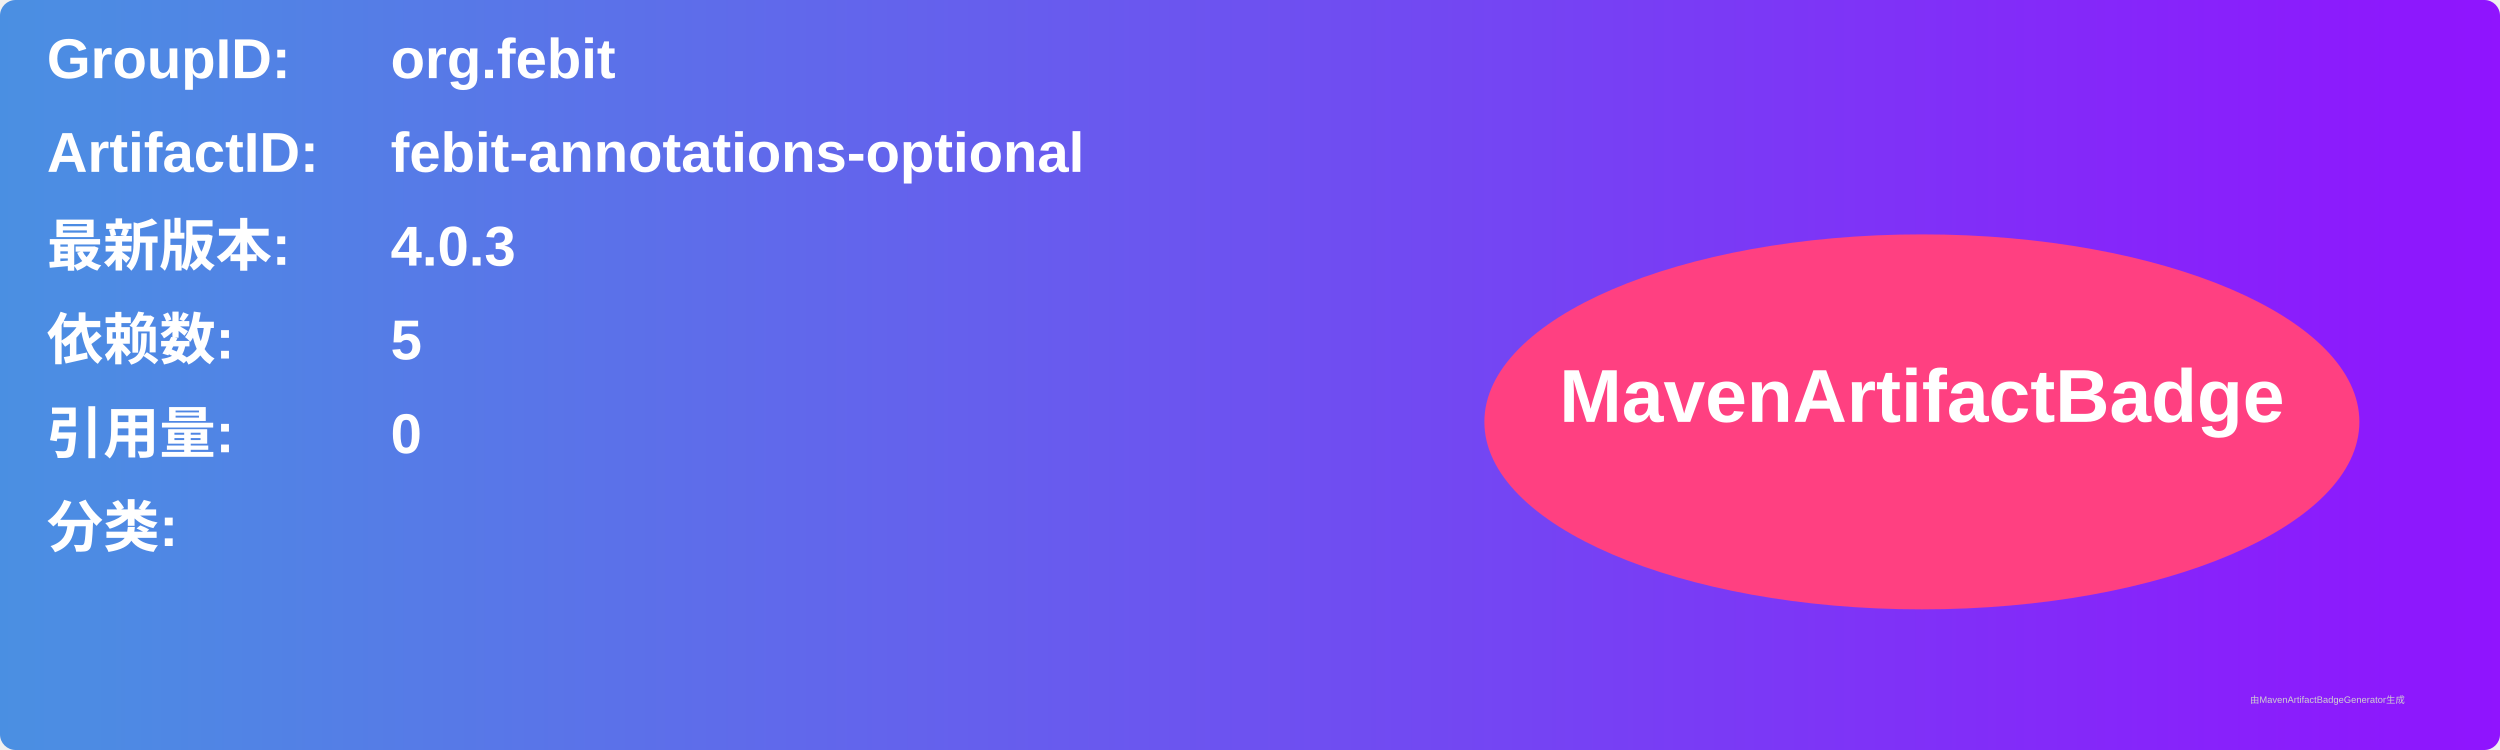
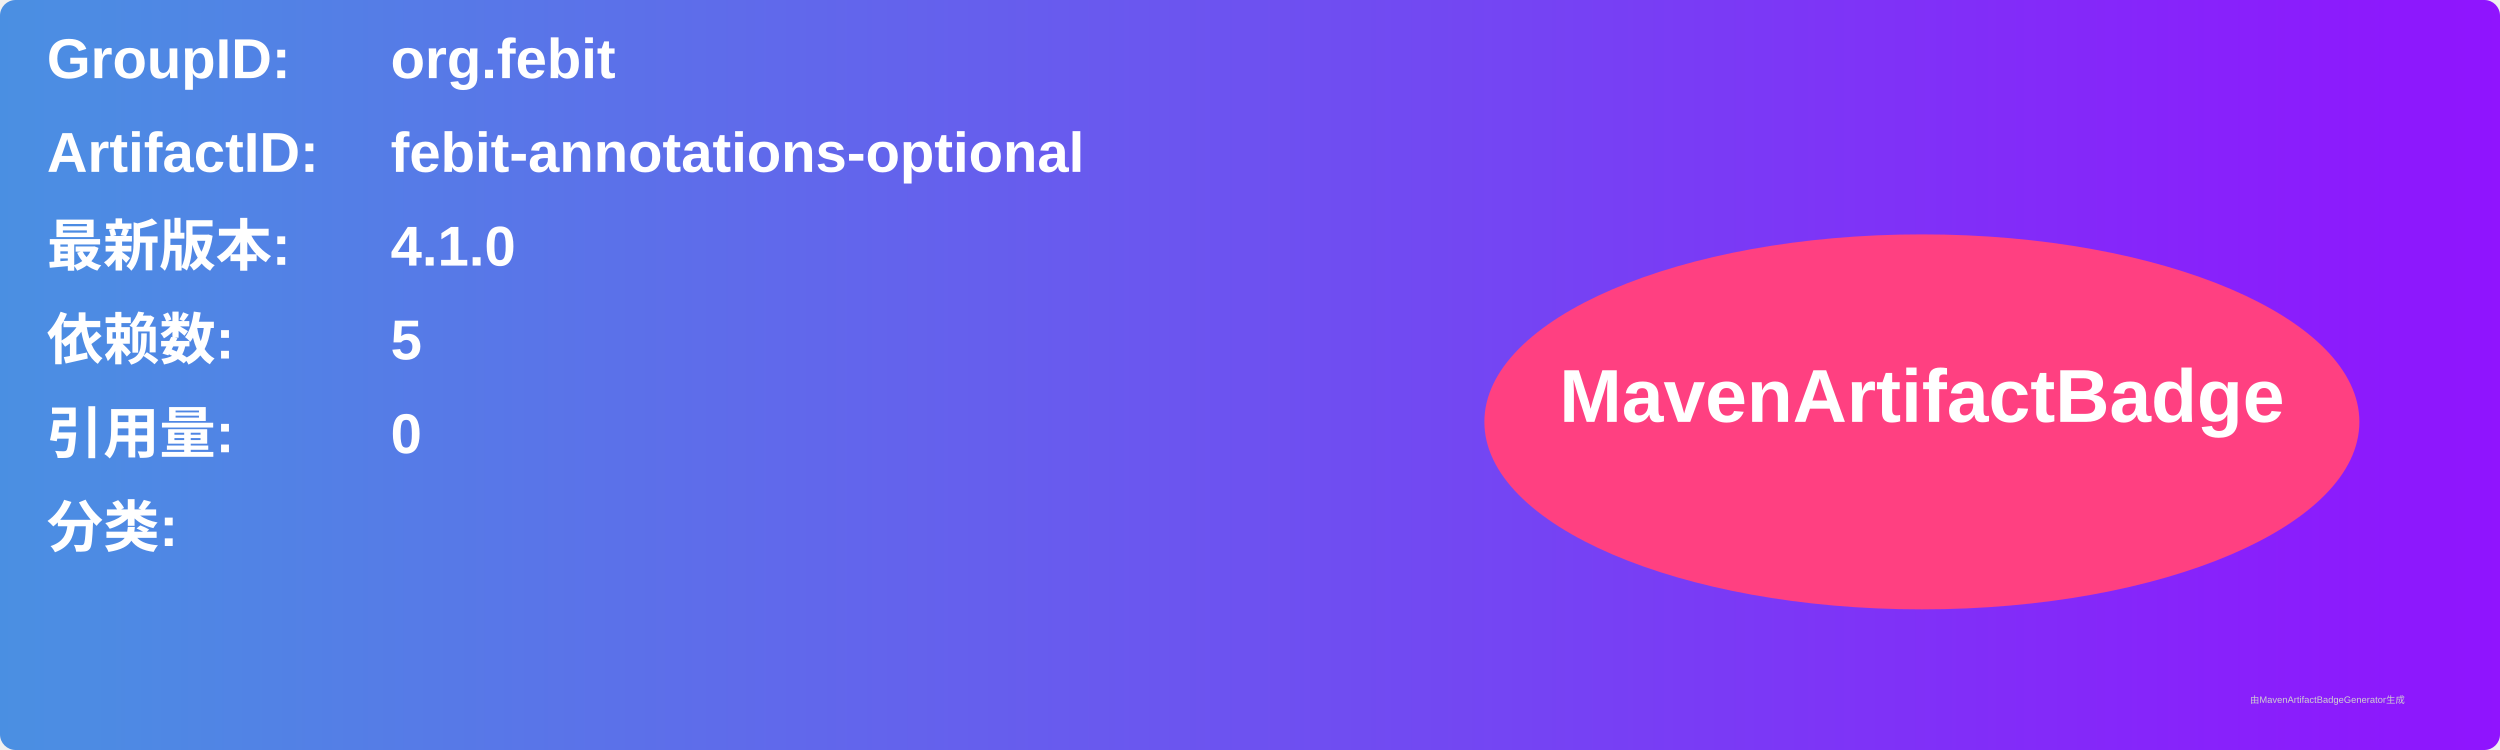
<svg xmlns="http://www.w3.org/2000/svg" width="800" height="240" viewBox="0 0 800 240">
  <linearGradient id="grad" x1="0%" y1="0%" x2="100%" y2="0%">
    <stop offset="0%" stop-color="#4a90e2" />
    <stop offset="100%" stop-color="#9013fe" />
  </linearGradient>
  <rect width="100%" height="100%" rx="5" ry="5" fill="url(#grad)" />
  <g transform="translate(15, 15)">
    <text x="0" y="10" font-family="Arial" font-size="18" fill="white" font-weight="bold" width="260">GroupID:</text>
    <text x="110" y="10" font-family="Arial" font-size="18" fill="white" font-weight="bold" width="460">org.febit</text>
    <text x="0" y="40" font-family="Arial" font-size="18" fill="white" font-weight="bold" width="260">ArtifactID:</text>
    <text x="110" y="40" font-family="Arial" font-size="18" fill="white" font-weight="bold" width="460">febit-annotations-optional</text>
    <text x="0" y="70" font-family="Arial" font-size="18" fill="white" font-weight="bold">最新版本:</text>
    <text x="110" y="70" font-family="Arial" font-size="18" fill="white" font-weight="bold">
-       <tspan font-weight="bold">4.0.3</tspan>
+       <tspan font-weight="bold">4.1.0</tspan>
    </text>
    <text x="0" y="100" font-family="Arial" font-size="18" fill="white" font-weight="bold">依赖数: </text>
    <text x="110" y="100" font-family="Arial" font-size="18" fill="white">
      <tspan font-weight="bold">5</tspan>
    </text>
    <text x="0" y="130" font-family="Arial" font-size="18" fill="white" font-weight="bold">引用量: </text>
    <text x="110" y="130" font-family="Arial" font-size="18" fill="white">
      <tspan font-weight="bold">0</tspan>
    </text>
    <text x="0" y="160" font-family="Arial" font-size="18" fill="white" font-weight="bold">分类:</text>
    <text x="10" y="190" font-family="Arial" font-size="10" fill="white">
      <tspan font-weight="bold" />
    </text>
    <ellipse cx="600" cy="120" rx="140" ry="60" fill="#ff4081" />
    <text x="600" y="120" text-anchor="middle" font-family="Arial" font-size="24" fill="white" font-weight="bold">MavenArtifactBadge</text>
  </g>
  <text x="720" y="225" font-family="Arial" font-size="3" fill="#d0d0d0">由MavenArtifactBadgeGenerator生成</text>
</svg>
